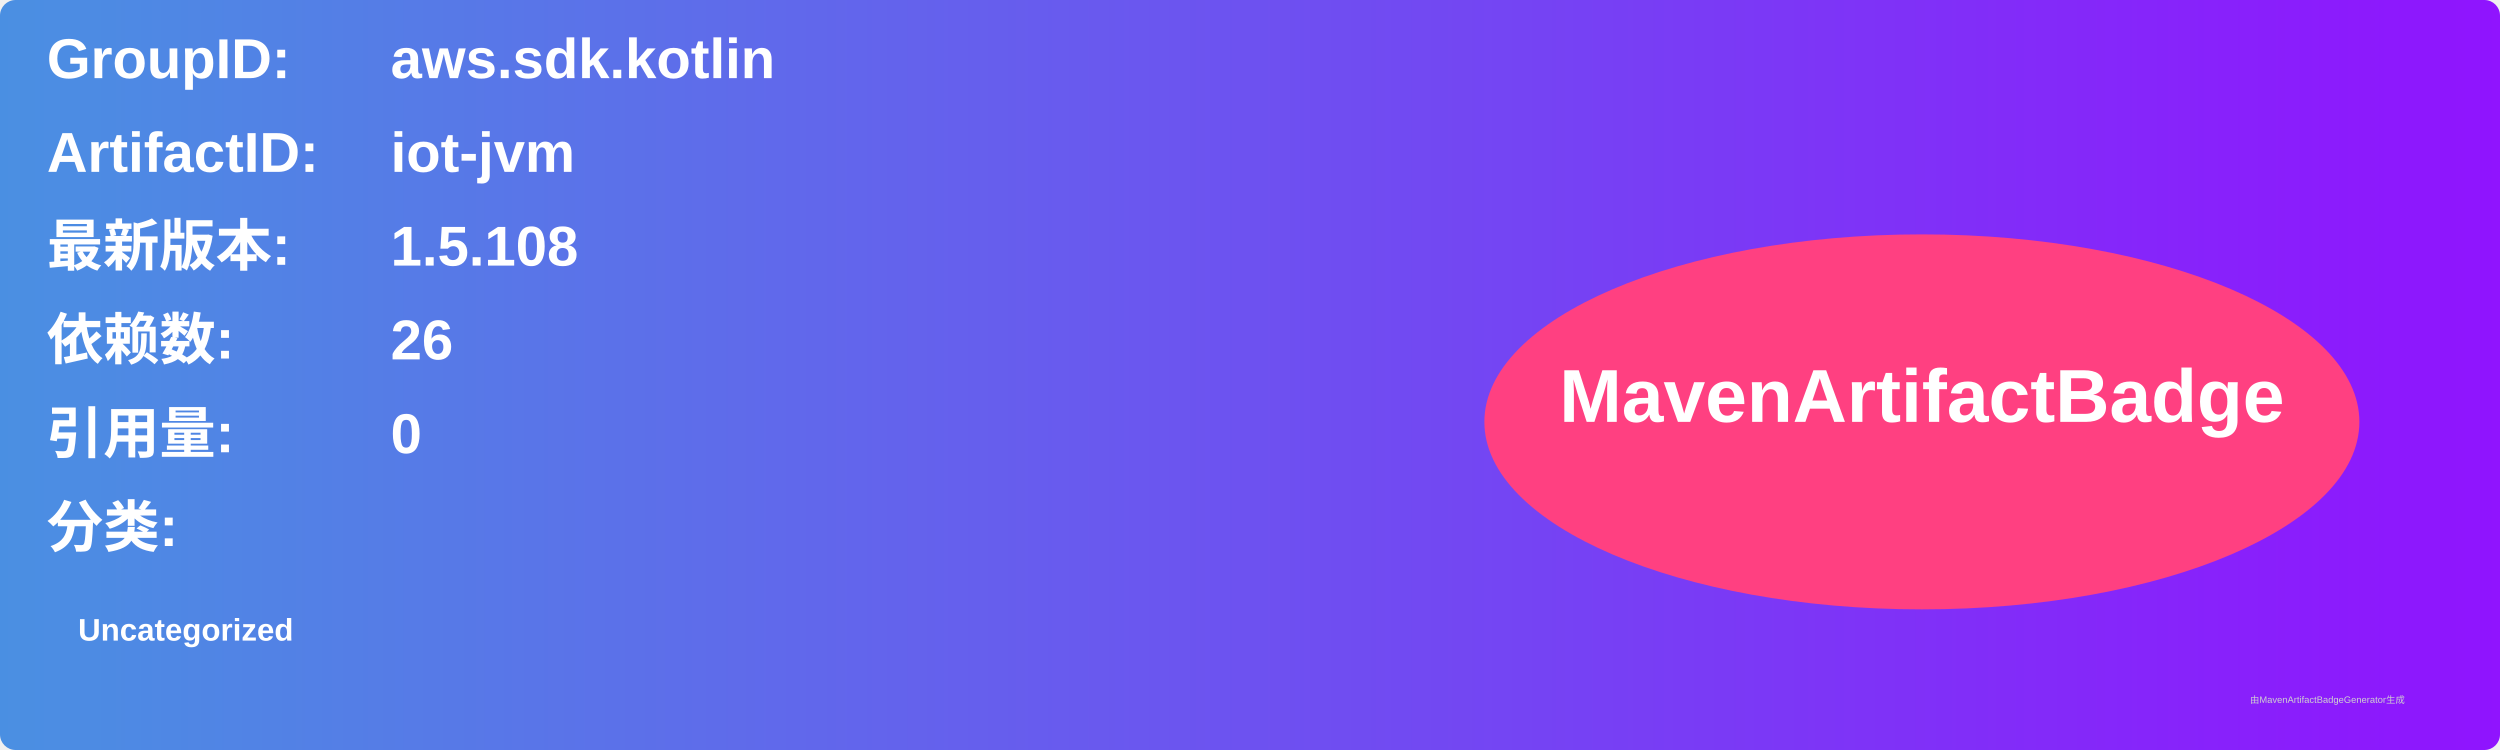
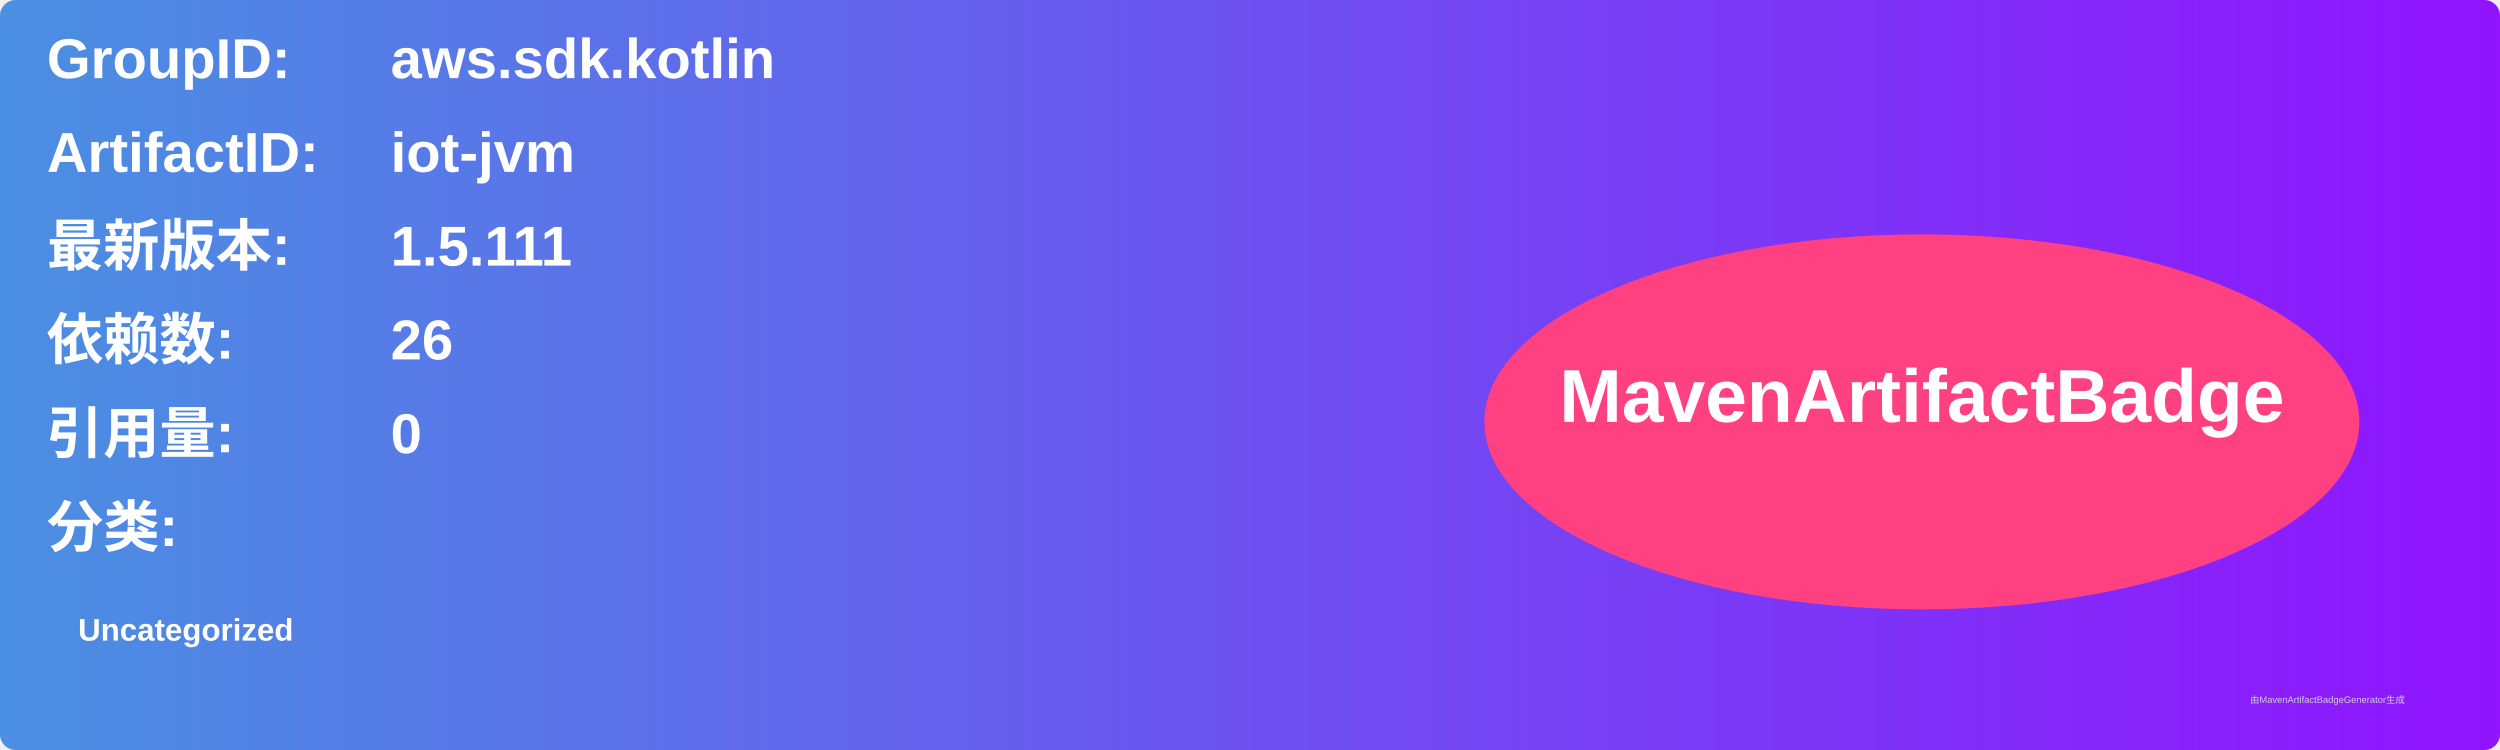
<svg xmlns="http://www.w3.org/2000/svg" width="800" height="240" viewBox="0 0 800 240">
  <linearGradient id="grad" x1="0%" y1="0%" x2="100%" y2="0%">
    <stop offset="0%" stop-color="#4a90e2" />
    <stop offset="100%" stop-color="#9013fe" />
  </linearGradient>
  <rect width="100%" height="100%" rx="5" ry="5" fill="url(#grad)" />
  <g transform="translate(15, 15)">
    <text x="0" y="10" font-family="Arial" font-size="18" fill="white" font-weight="bold" width="260">GroupID:</text>
    <text x="110" y="10" font-family="Arial" font-size="18" fill="white" font-weight="bold" width="460">aws.sdk.kotlin</text>
    <text x="0" y="40" font-family="Arial" font-size="18" fill="white" font-weight="bold" width="260">ArtifactID:</text>
    <text x="110" y="40" font-family="Arial" font-size="18" fill="white" font-weight="bold" width="460">iot-jvm</text>
    <text x="0" y="70" font-family="Arial" font-size="18" fill="white" font-weight="bold">最新版本:</text>
    <text x="110" y="70" font-family="Arial" font-size="18" fill="white" font-weight="bold">
-       <tspan font-weight="bold">1.5.108</tspan>
+       <tspan font-weight="bold">1.5.111</tspan>
    </text>
    <text x="0" y="100" font-family="Arial" font-size="18" fill="white" font-weight="bold">依赖数: </text>
    <text x="110" y="100" font-family="Arial" font-size="18" fill="white">
      <tspan font-weight="bold">26</tspan>
    </text>
    <text x="0" y="130" font-family="Arial" font-size="18" fill="white" font-weight="bold">引用量: </text>
    <text x="110" y="130" font-family="Arial" font-size="18" fill="white">
      <tspan font-weight="bold">0</tspan>
    </text>
    <text x="0" y="160" font-family="Arial" font-size="18" fill="white" font-weight="bold">分类:</text>
    <text x="10" y="190" font-family="Arial" font-size="10" fill="white">
      <tspan font-weight="bold">Uncategorized</tspan>
    </text>
    <ellipse cx="600" cy="120" rx="140" ry="60" fill="#ff4081" />
    <text x="600" y="120" text-anchor="middle" font-family="Arial" font-size="24" fill="white" font-weight="bold">MavenArtifactBadge</text>
  </g>
  <text x="720" y="225" font-family="Arial" font-size="3" fill="#d0d0d0">由MavenArtifactBadgeGenerator生成</text>
</svg>
